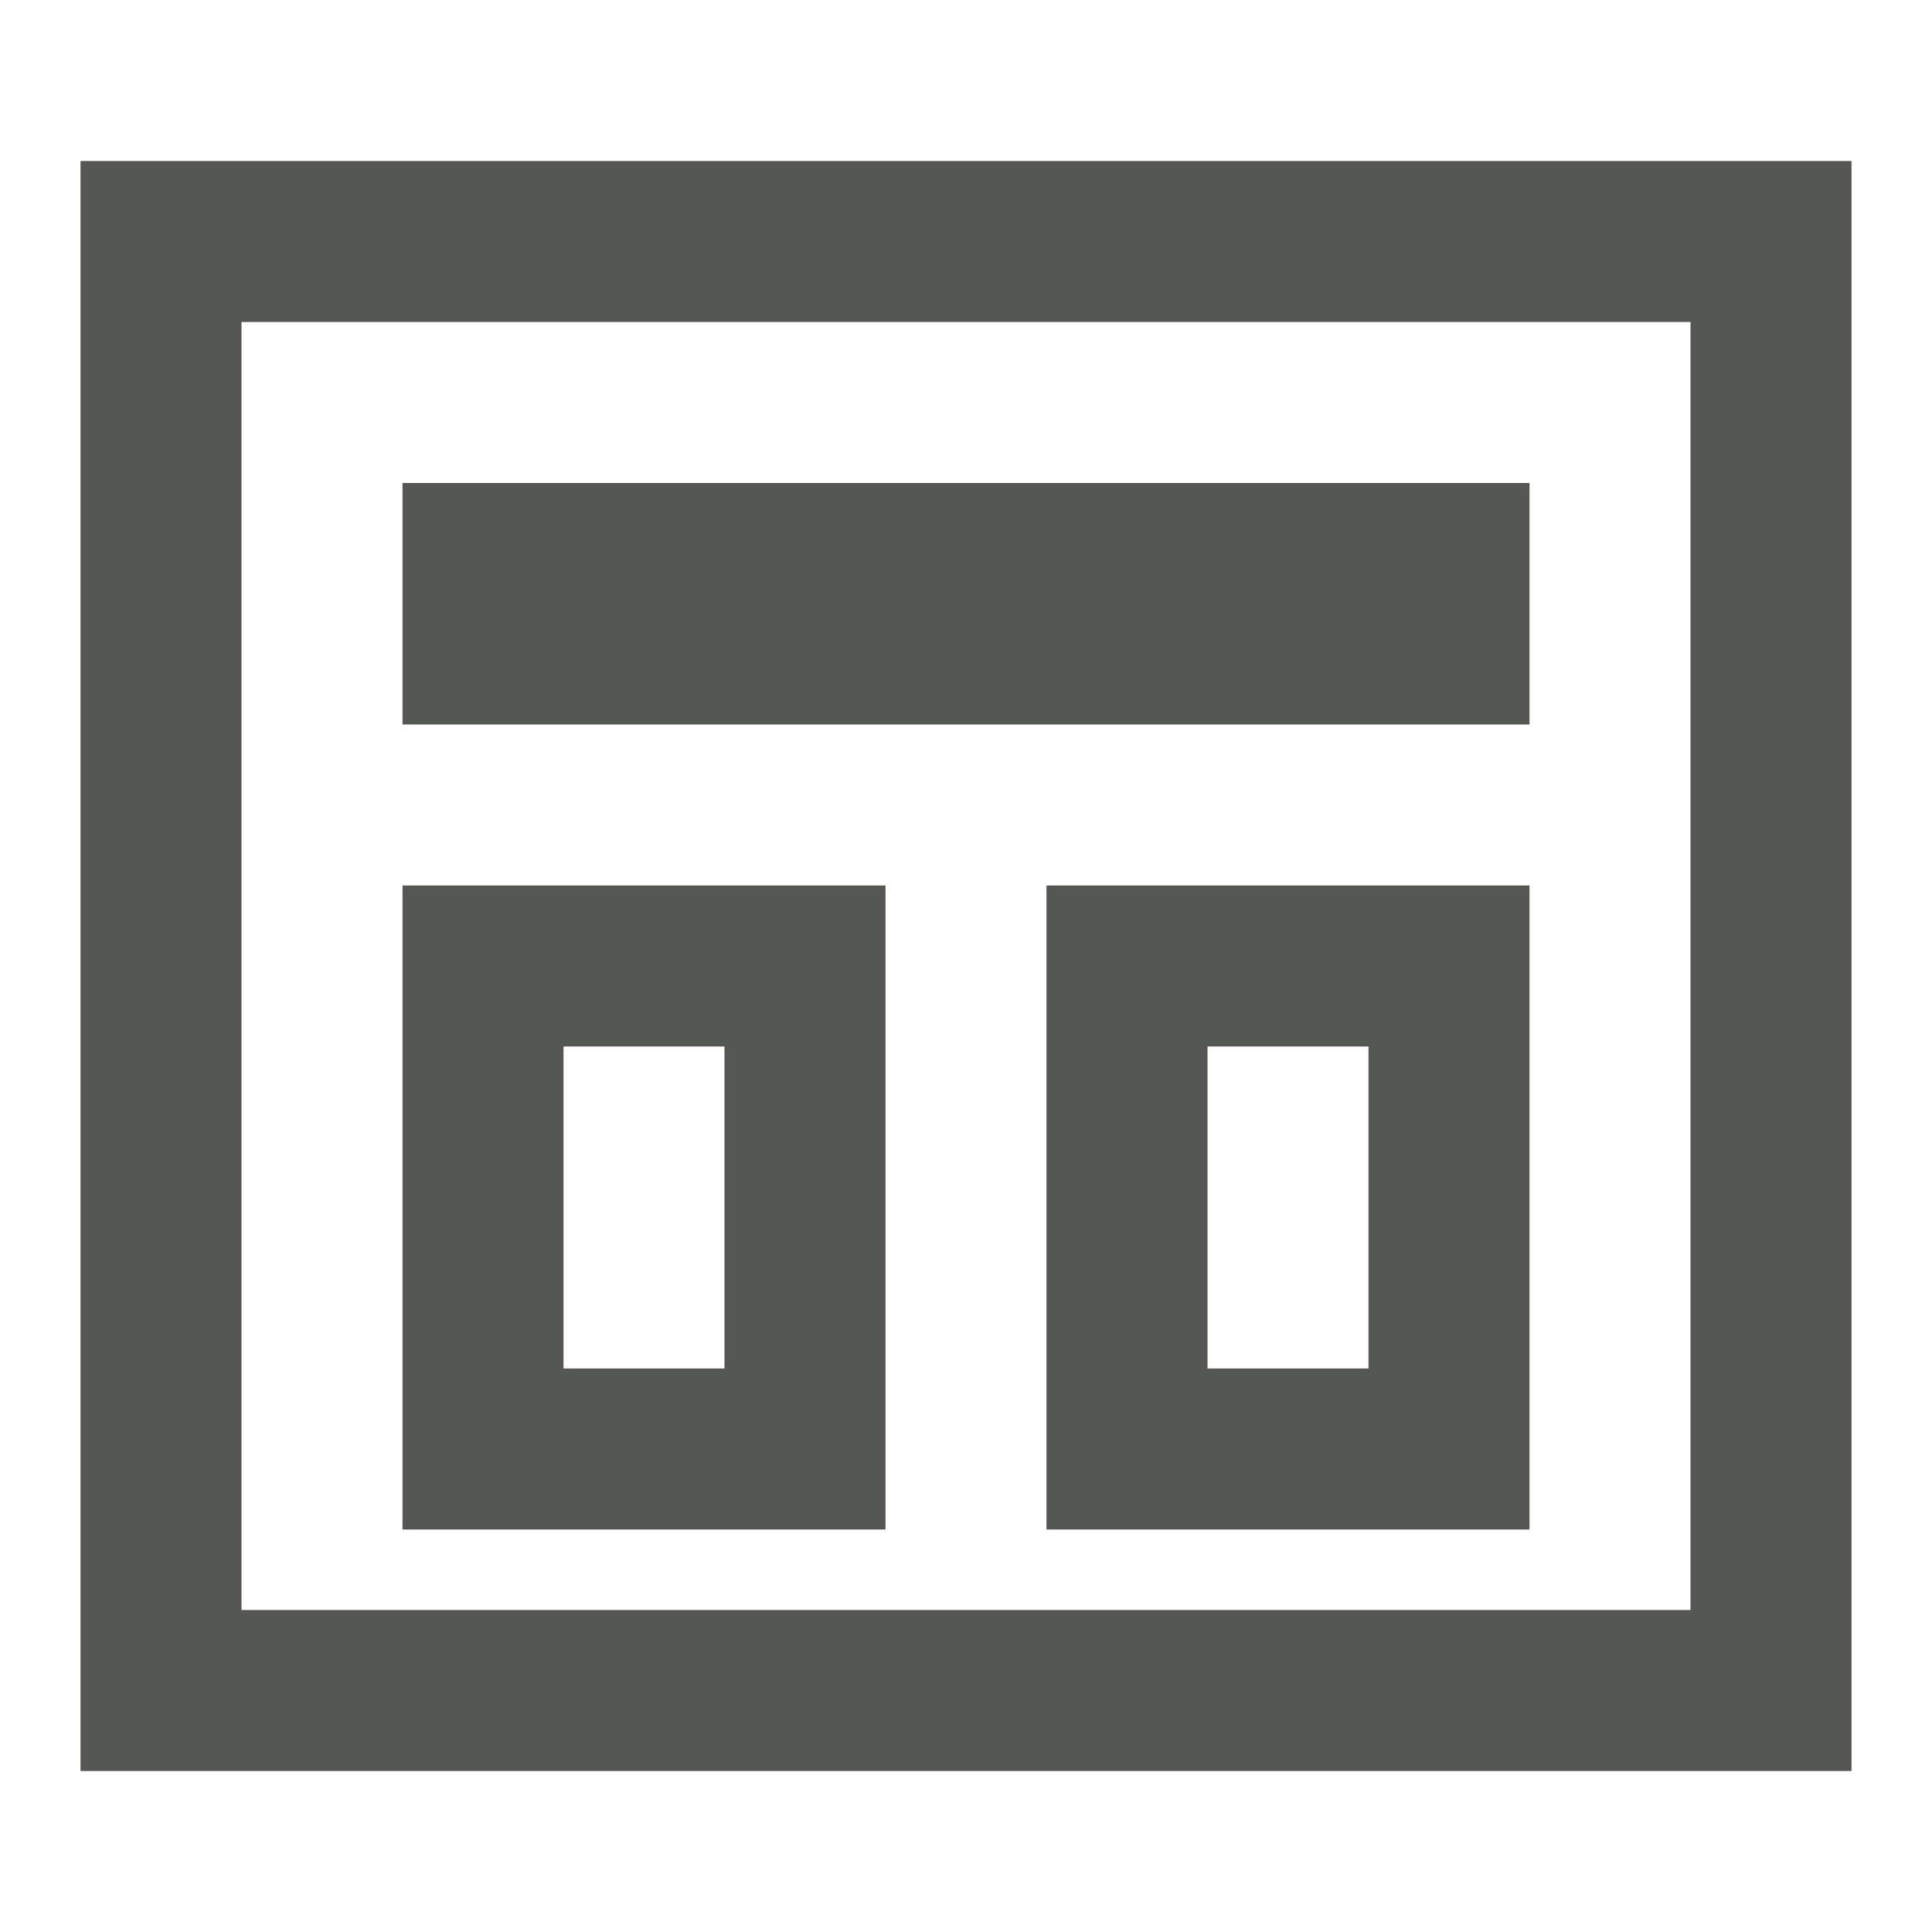
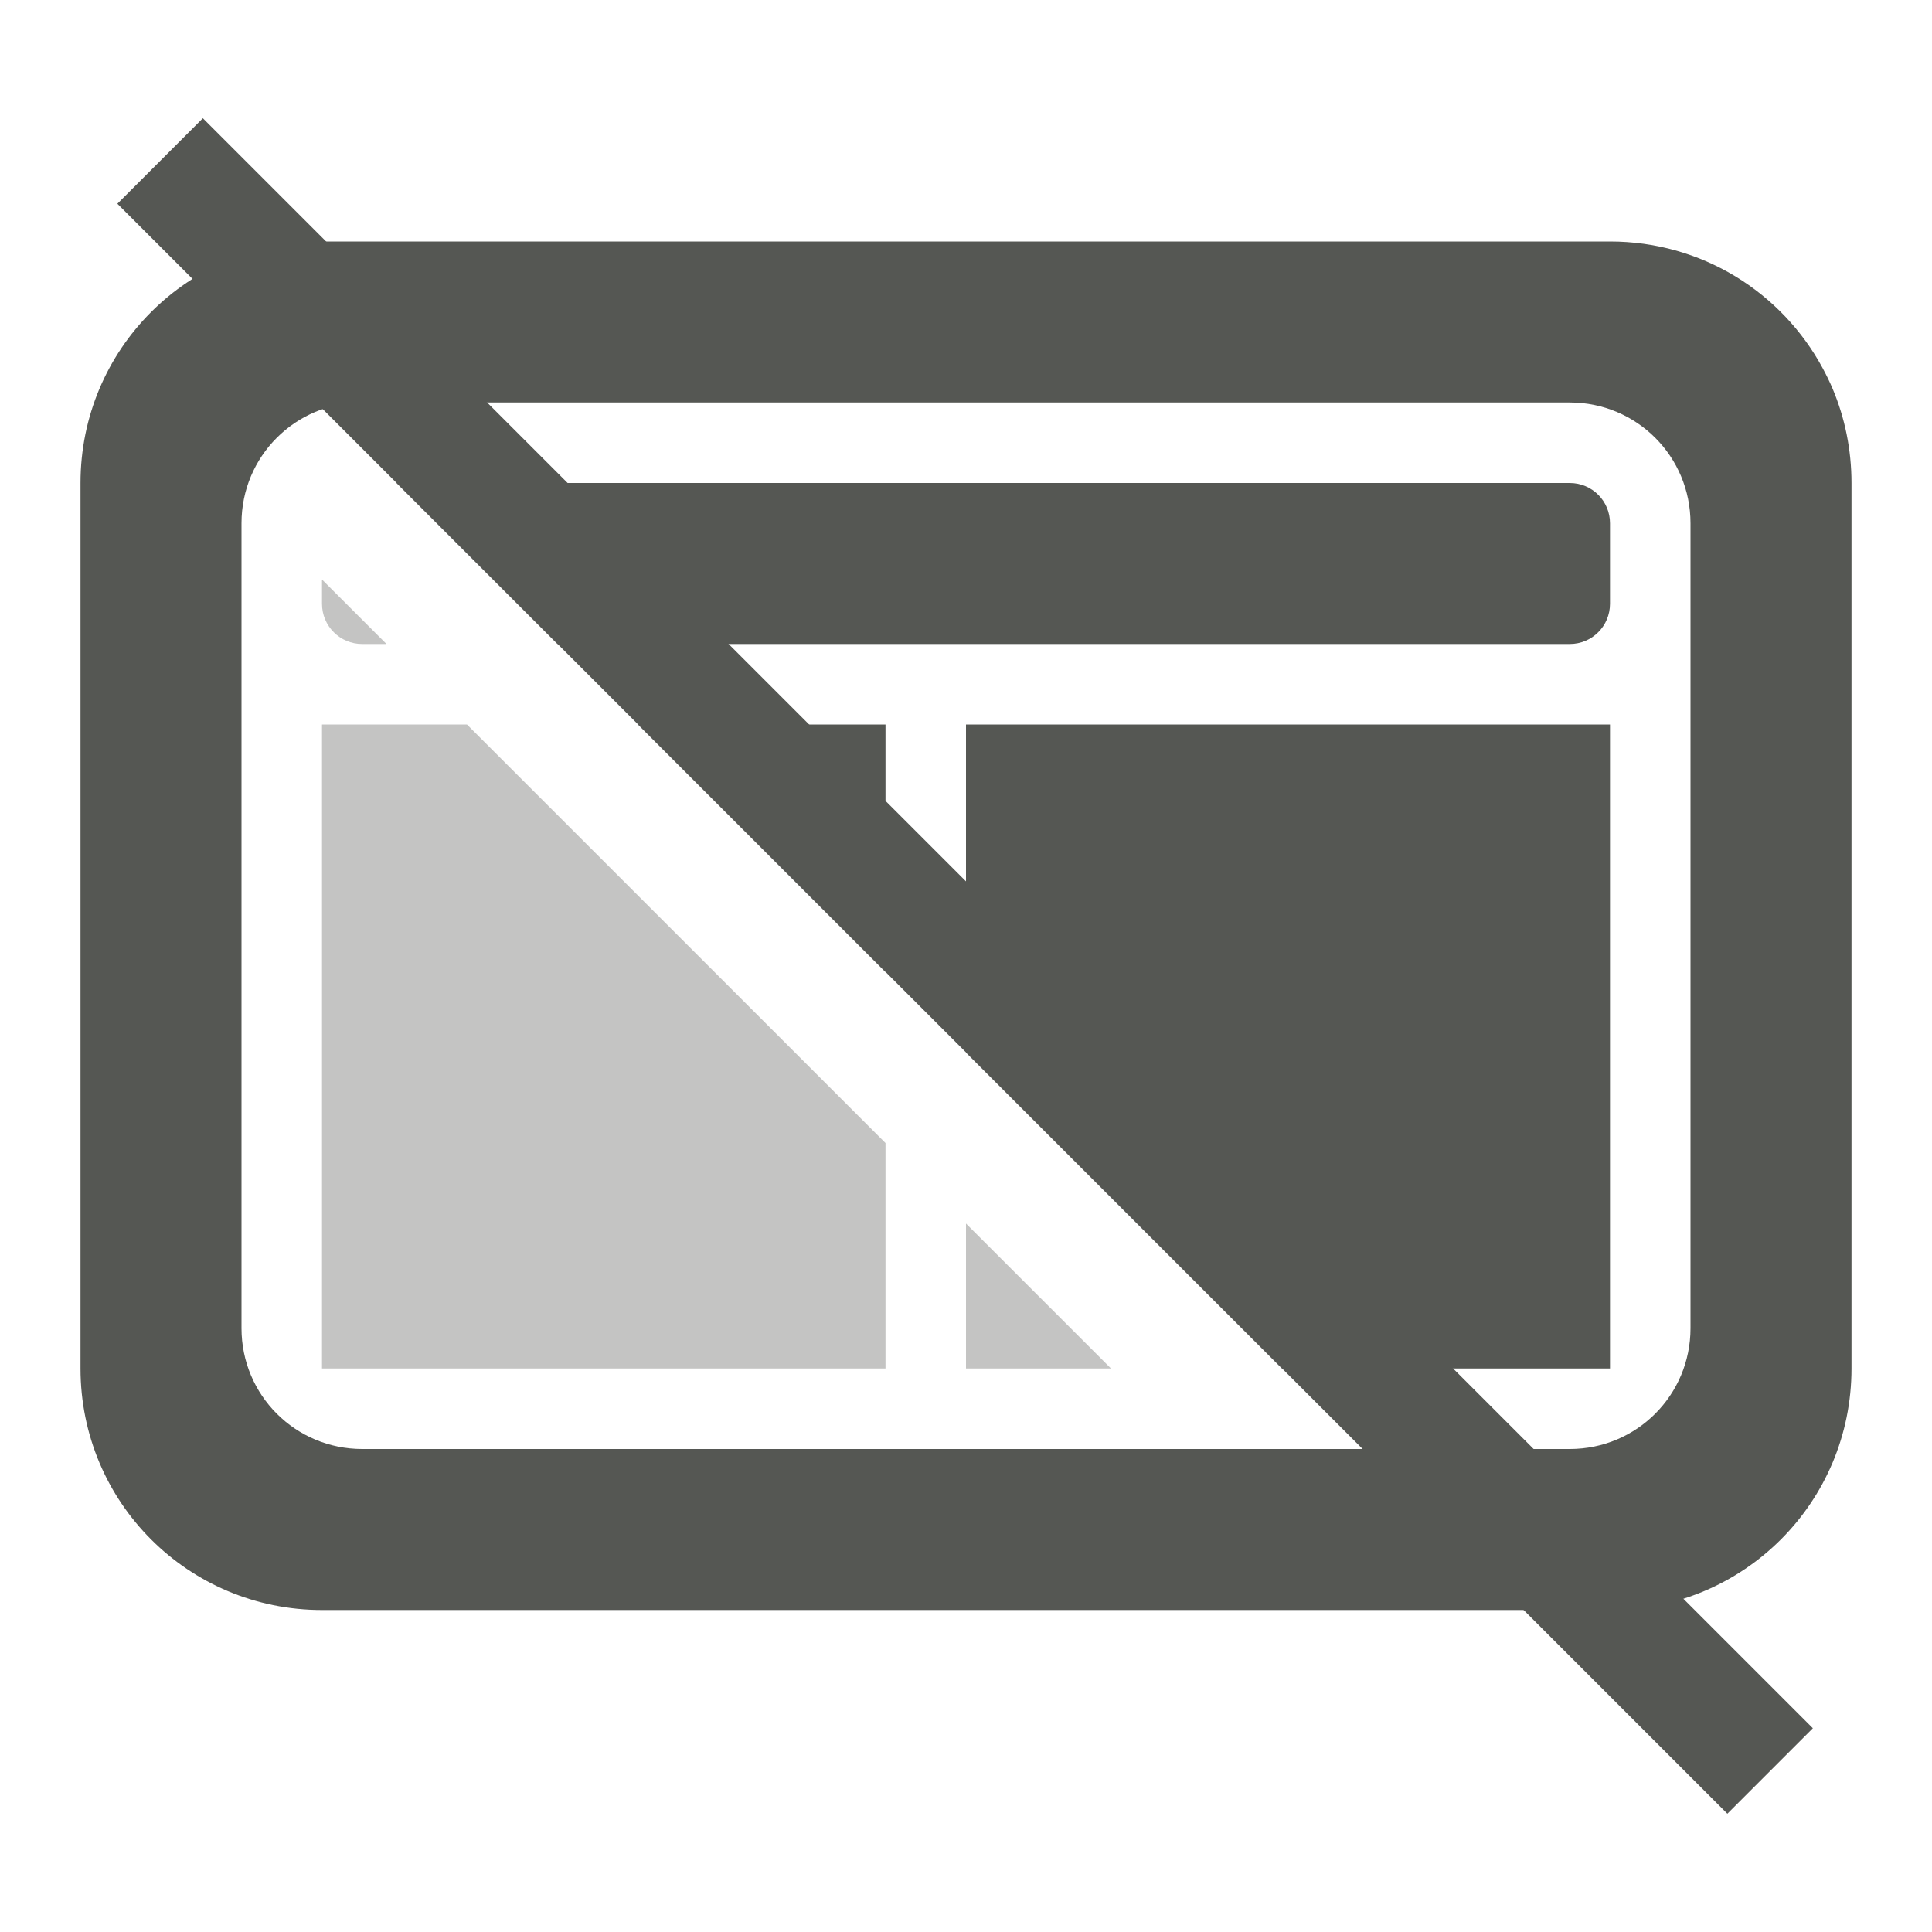
<svg xmlns="http://www.w3.org/2000/svg" viewBox="0 0 24 24">
-   <path d="m1 2v20h22v-20zm2 2h18v16h-18zm2 2v3h14v-3zm0 5v8h6v-8zm8 0v8h6v-8zm-6 2h2v4h-2zm8 0h2v4h-2z" fill="#555753" />
+   <g fill="#555753">
+     <path d="m4 3c-1.662 0-3 1.338-3 3v11c0 1.662 1.338 3 3 3h16c1.662 0 3-1.338 3-3v-11c0-.415-.083-.811-.234-1.17-.038-.09-.081-.177-.127-.262-.507-.935-1.496-1.568-2.639-1.568zm.5 2h15c.831 0 1.5.669 1.5 1.5v10c0 .831-.669 1.5-1.5 1.5h-15c-.831 0-1.5-.669-1.5-1.5v-10c0-.831.669-1.5 1.5-1.5z" />
+     <path d="m4 7.199v.301c0 .277.223.5.5.5h.301zm0 1.801v8h7v-2.801l-5.199-5.199zm8 6.199v1.801h1.801z" opacity=".35" />
+     <path d="m1.52.461-1.062 1.062 20 20 1.062-1.062z" transform="translate(1 1.007812)" />
+     <path d="m4.926 6 2 2h12.574c.277 0 .5-.223.5-.5v-1c0-.277-.223-.5-.5-.5zm3 3 3.074 3.074v-3.074zm4.074 0v4.074l3.926 3.926h4.074v-8z" />
+   </g>
</svg>
